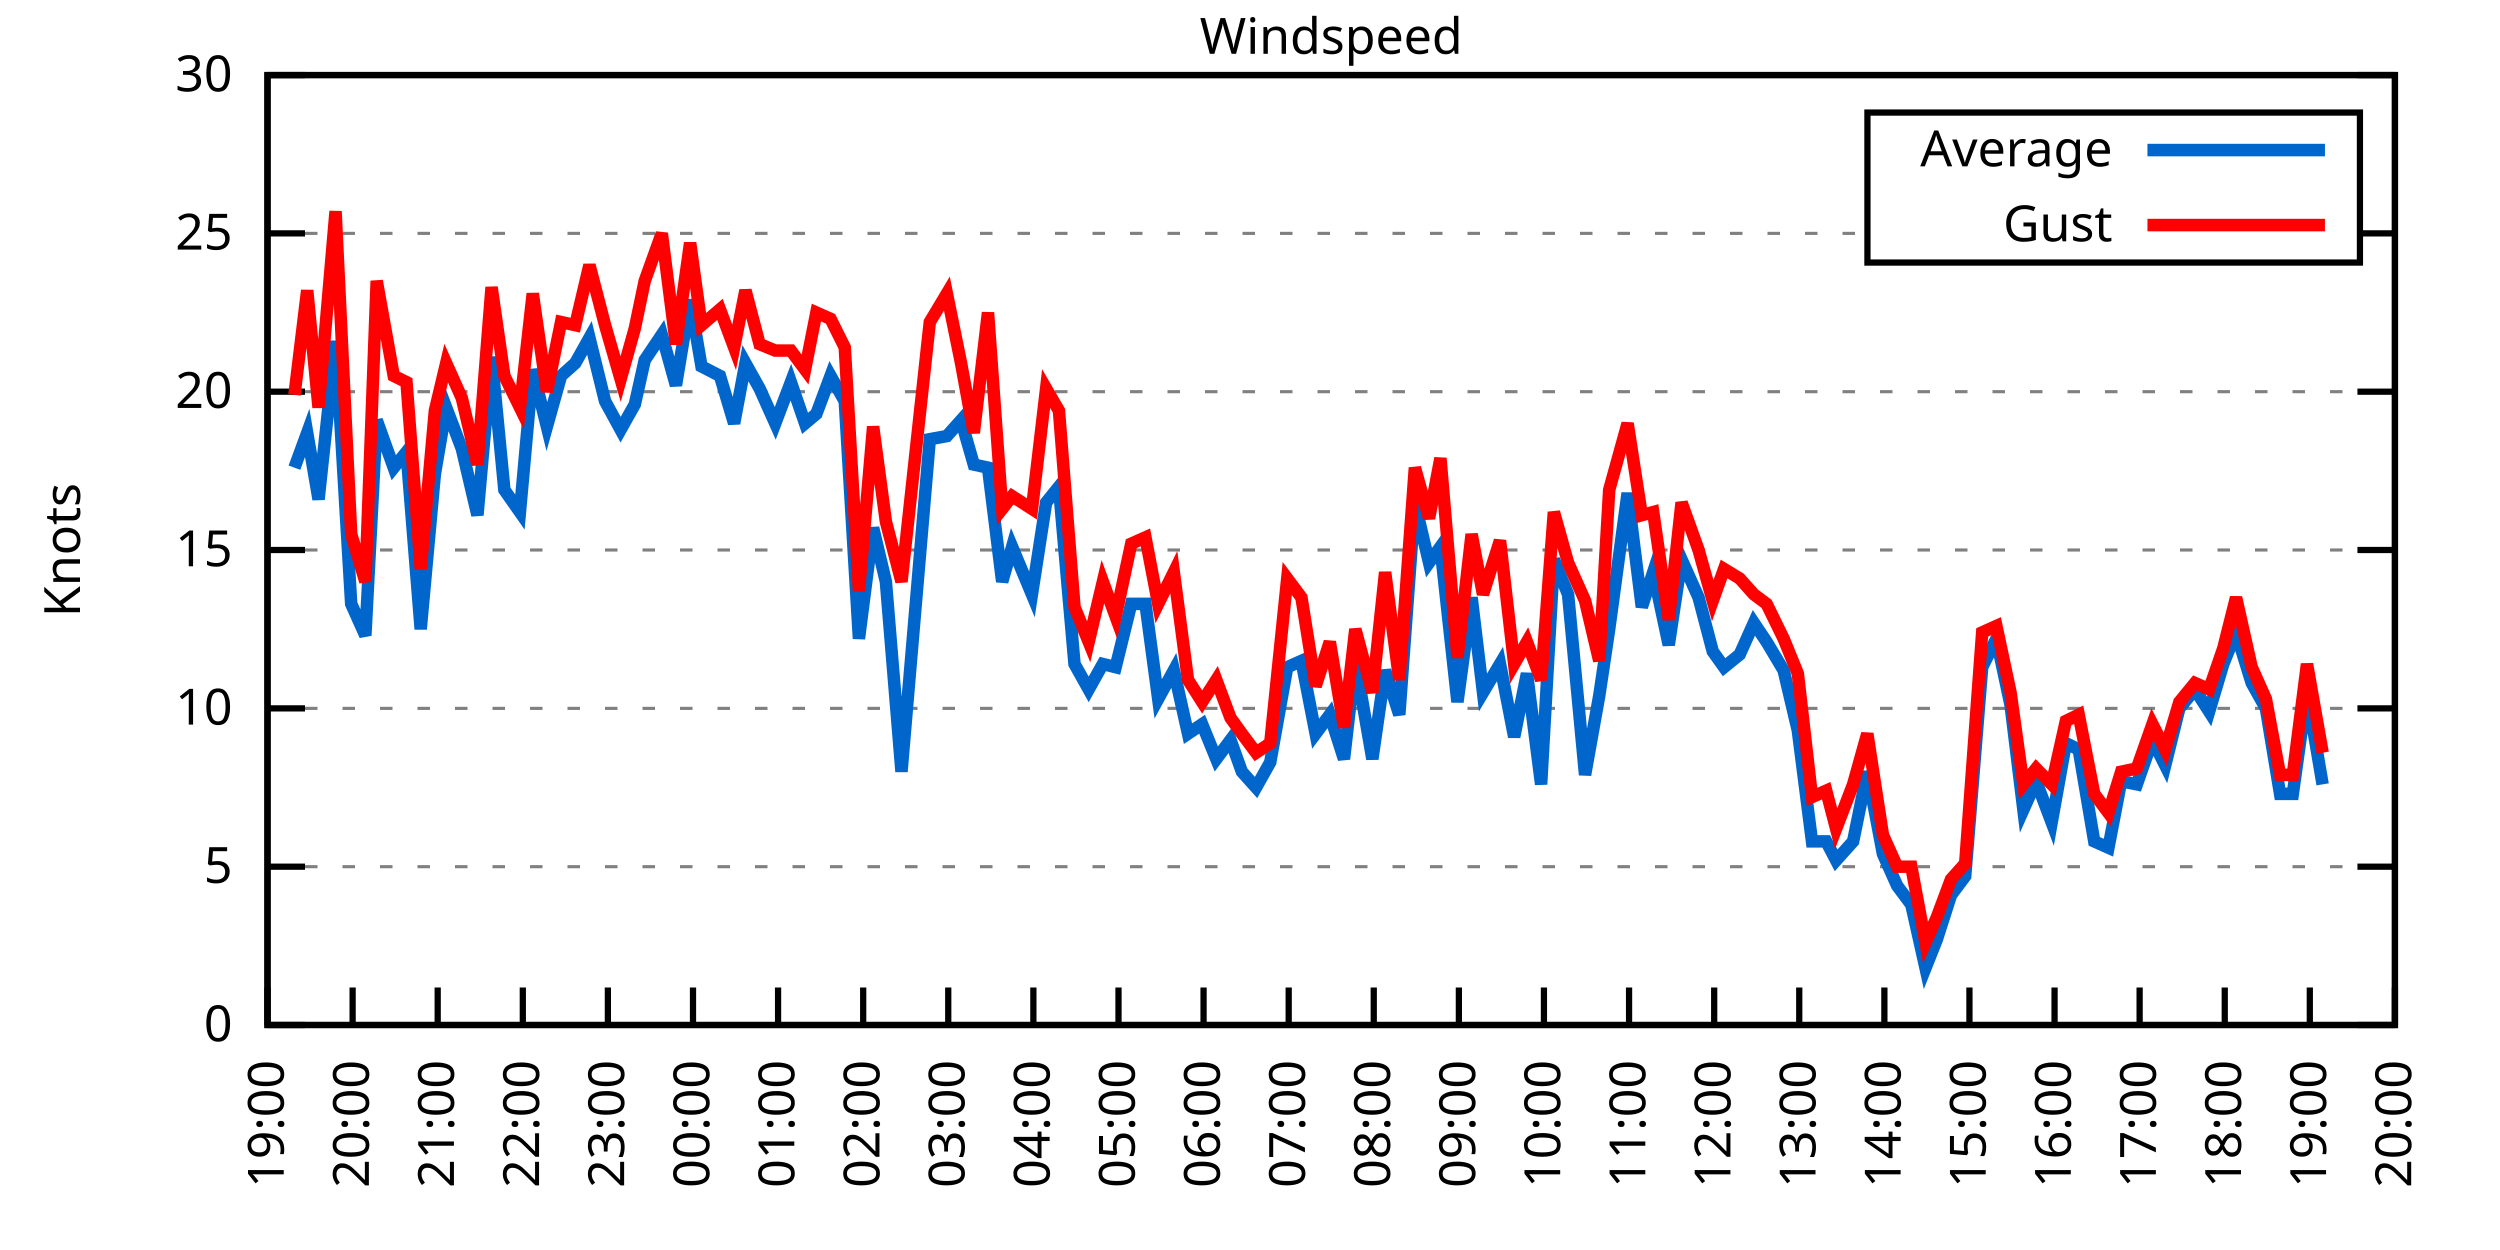
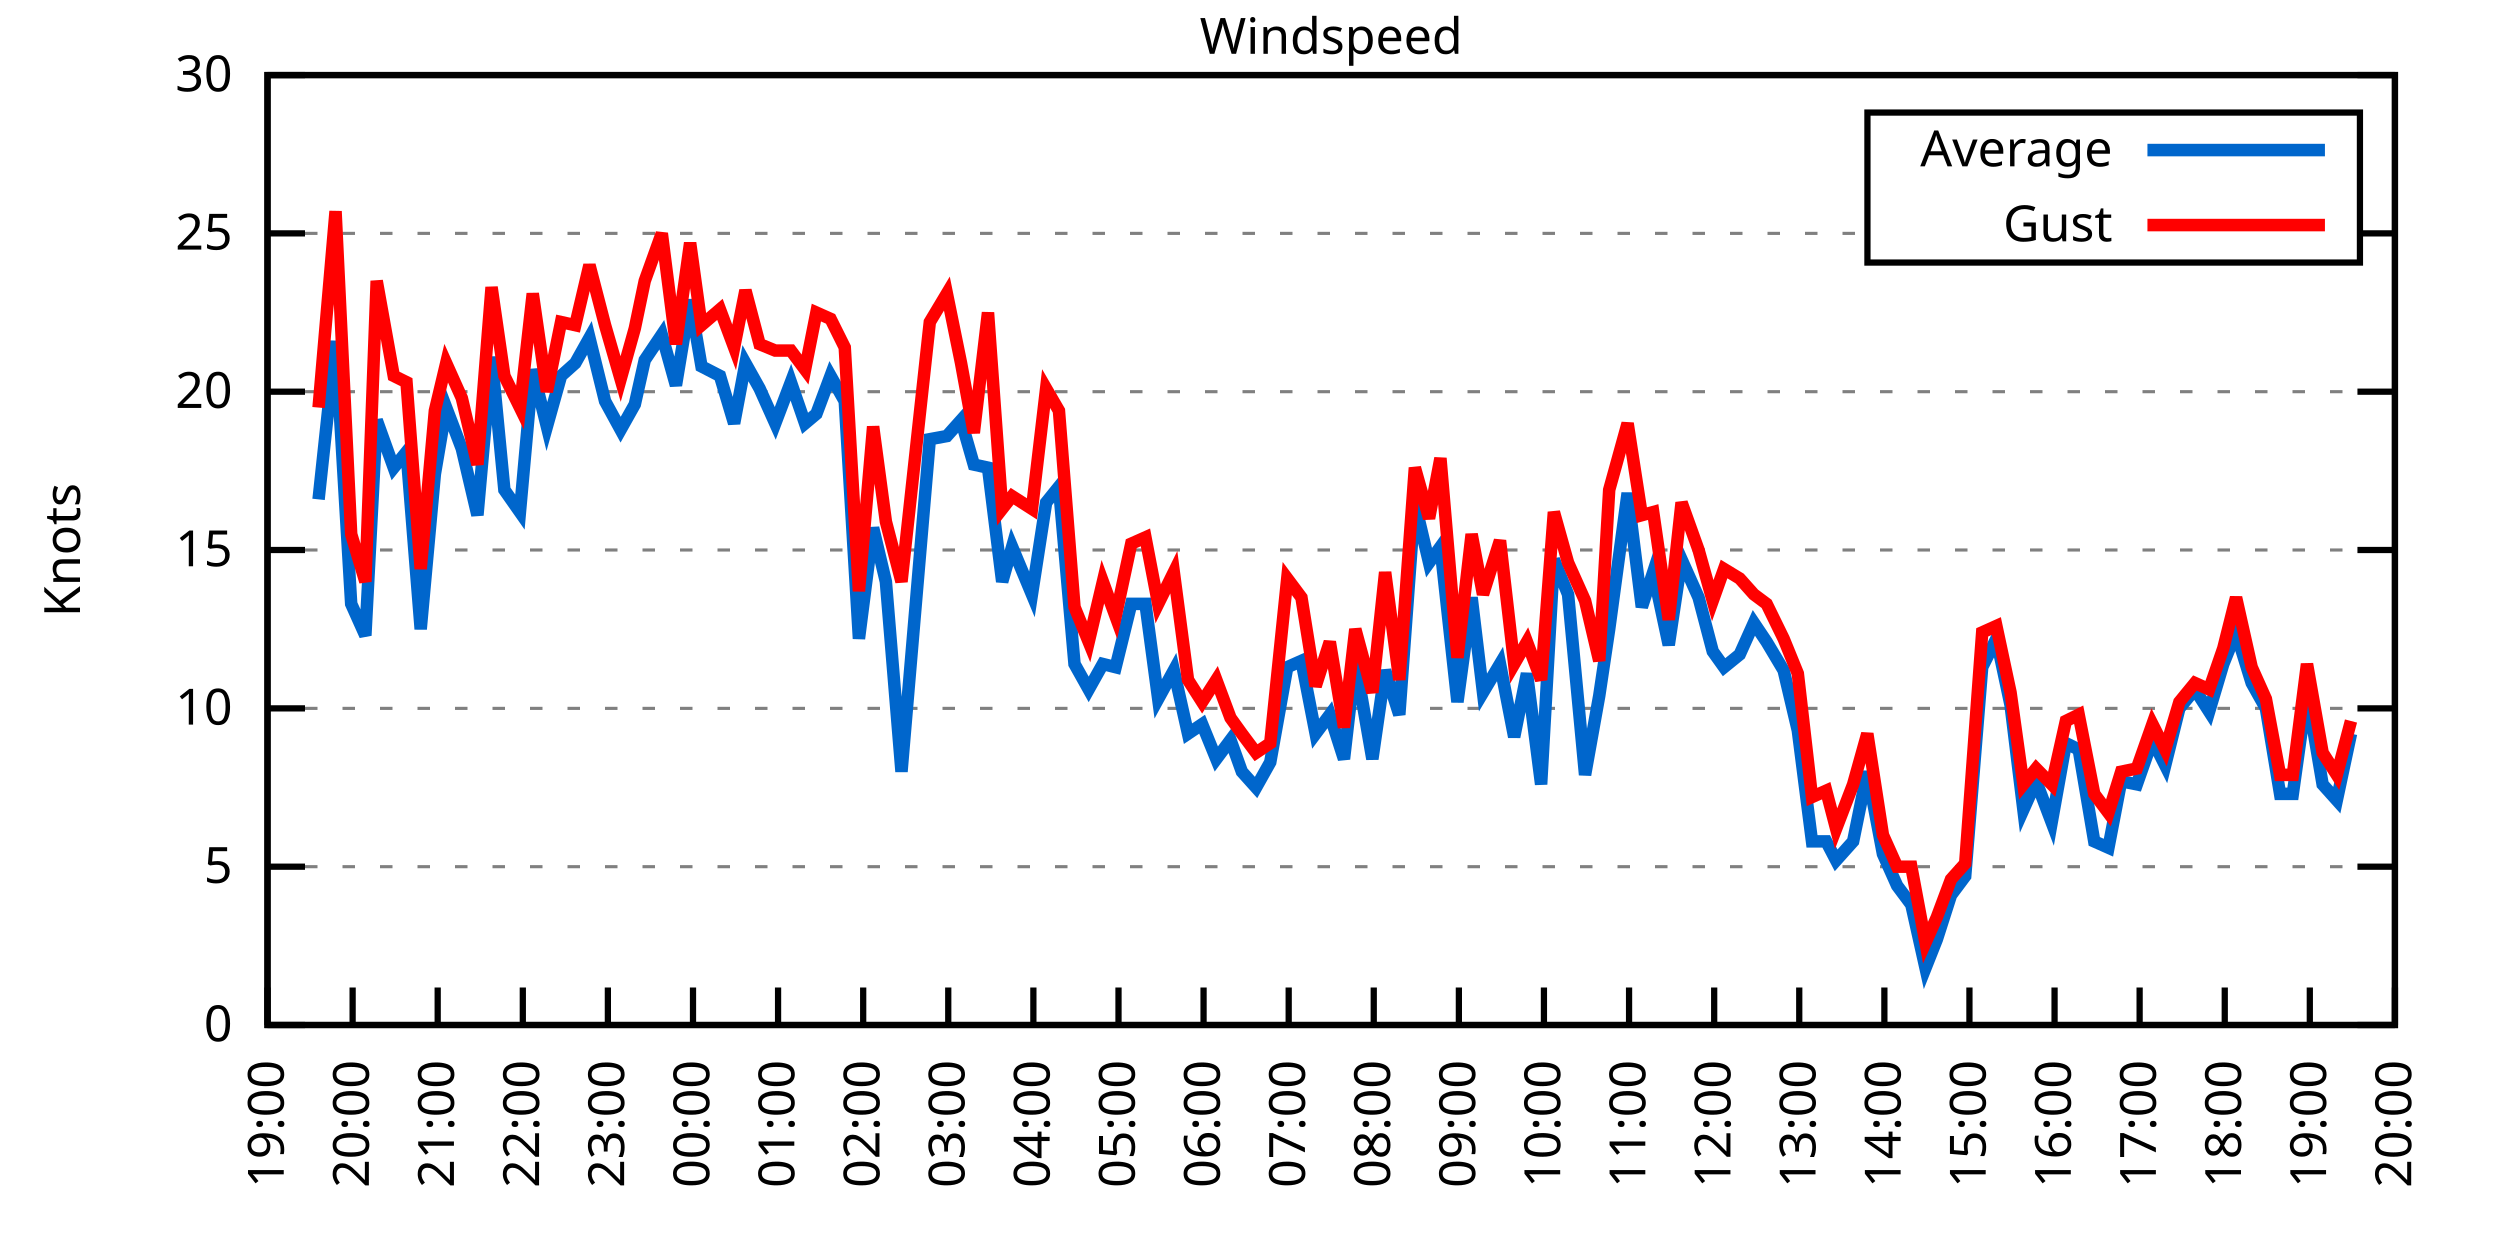
<svg xmlns="http://www.w3.org/2000/svg" xmlns:xlink="http://www.w3.org/1999/xlink" width="400" height="200" viewBox="0 0 400 200">
  <g id="gnuplot_canvas">
    <rect x="0" y="0" width="400" height="200" fill="none" />
    <defs>
      <circle id="gpDot" r="0.5" stroke-width="0.5" stroke="currentColor" />
      <path id="gpPt0" stroke-width="0.333" stroke="currentColor" d="M-1,0 h2 M0,-1 v2" />
      <path id="gpPt1" stroke-width="0.333" stroke="currentColor" d="M-1,-1 L1,1 M1,-1 L-1,1" />
      <path id="gpPt2" stroke-width="0.333" stroke="currentColor" d="M-1,0 L1,0 M0,-1 L0,1 M-1,-1 L1,1 M-1,1 L1,-1" />
      <rect id="gpPt3" stroke-width="0.333" stroke="currentColor" x="-1" y="-1" width="2" height="2" />
      <rect id="gpPt4" stroke-width="0.333" stroke="currentColor" fill="currentColor" x="-1" y="-1" width="2" height="2" />
      <circle id="gpPt5" stroke-width="0.333" stroke="currentColor" cx="0" cy="0" r="1" />
      <use xlink:href="#gpPt5" id="gpPt6" fill="currentColor" stroke="none" />
      <path id="gpPt7" stroke-width="0.333" stroke="currentColor" d="M0,-1.33 L-1.33,0.67 L1.33,0.67 z" />
      <use xlink:href="#gpPt7" id="gpPt8" fill="currentColor" stroke="none" />
      <use xlink:href="#gpPt7" id="gpPt9" stroke="currentColor" transform="rotate(180)" />
      <use xlink:href="#gpPt9" id="gpPt10" fill="currentColor" stroke="none" />
      <use xlink:href="#gpPt3" id="gpPt11" stroke="currentColor" transform="rotate(45)" />
      <use xlink:href="#gpPt11" id="gpPt12" fill="currentColor" stroke="none" />
      <path id="gpPt13" stroke-width="0.333" stroke="currentColor" d="M0,1.330 L1.265,0.411 L0.782,-1.067 L-0.782,-1.076 L-1.265,0.411 z" />
      <use xlink:href="#gpPt13" id="gpPt14" fill="currentColor" stroke="none" />
      <filter id="textbox" filterUnits="objectBoundingBox" x="0" y="0" height="1" width="1">
        <feFlood flood-color="white" flood-opacity="1" result="bgnd" />
        <feComposite in="SourceGraphic" in2="bgnd" operator="atop" />
      </filter>
      <filter id="greybox" filterUnits="objectBoundingBox" x="0" y="0" height="1" width="1">
        <feFlood flood-color="lightgrey" flood-opacity="1" result="grey" />
        <feComposite in="SourceGraphic" in2="grey" operator="atop" />
      </filter>
    </defs>
    <g fill="none" color="white" stroke="currentColor" stroke-width="1.00" stroke-linecap="butt" stroke-linejoin="miter">
</g>
    <g fill="none" color="black" stroke="currentColor" stroke-width="1.00" stroke-linecap="butt" stroke-linejoin="miter">
      <g stroke="none" shape-rendering="crispEdges">
        <polygon fill="rgb(255, 255, 255)" points="42.80,164.00 383.18,164.00 383.18,12.02 42.80,12.02 " />
      </g>
    </g>
    <g fill="none" color="black" stroke="currentColor" stroke-width="1.00" stroke-linecap="butt" stroke-linejoin="miter">
</g>
    <g fill="none" color="black" stroke="black" stroke-width="0.50" stroke-linecap="butt" stroke-linejoin="miter">
</g>
    <g fill="none" color="gray" stroke="currentColor" stroke-width="0.50" stroke-linecap="butt" stroke-linejoin="miter">
      <path stroke="gray" stroke-dasharray="2,4" class="gridline" d="M42.80,164.00 L383.19,164.00  " />
    </g>
    <g fill="none" color="gray" stroke="gray" stroke-width="1.00" stroke-linecap="butt" stroke-linejoin="miter">
</g>
    <g fill="none" color="black" stroke="currentColor" stroke-width="1.00" stroke-linecap="butt" stroke-linejoin="miter">
      <path stroke="black" d="M42.80,164.00 L48.80,164.00 M383.19,164.00 L377.19,164.00  " />
      <g transform="translate(37.20,166.60)" stroke="none" fill="black" font-family="Sans" font-size="8.00" text-anchor="end">
        <text>
          <tspan font-family="Sans"> 0</tspan>
        </text>
      </g>
    </g>
    <g fill="none" color="black" stroke="currentColor" stroke-width="1.00" stroke-linecap="butt" stroke-linejoin="miter">
</g>
    <g fill="none" color="black" stroke="black" stroke-width="0.50" stroke-linecap="butt" stroke-linejoin="miter">
</g>
    <g fill="none" color="gray" stroke="currentColor" stroke-width="0.50" stroke-linecap="butt" stroke-linejoin="miter">
      <path stroke="gray" stroke-dasharray="2,4" class="gridline" d="M42.80,138.67 L383.19,138.67  " />
    </g>
    <g fill="none" color="gray" stroke="gray" stroke-width="1.00" stroke-linecap="butt" stroke-linejoin="miter">
</g>
    <g fill="none" color="black" stroke="currentColor" stroke-width="1.00" stroke-linecap="butt" stroke-linejoin="miter">
      <path stroke="black" d="M42.80,138.67 L48.80,138.67 M383.19,138.67 L377.19,138.67  " />
      <g transform="translate(37.20,141.27)" stroke="none" fill="black" font-family="Sans" font-size="8.00" text-anchor="end">
        <text>
          <tspan font-family="Sans"> 5</tspan>
        </text>
      </g>
    </g>
    <g fill="none" color="black" stroke="currentColor" stroke-width="1.00" stroke-linecap="butt" stroke-linejoin="miter">
</g>
    <g fill="none" color="black" stroke="black" stroke-width="0.50" stroke-linecap="butt" stroke-linejoin="miter">
</g>
    <g fill="none" color="gray" stroke="currentColor" stroke-width="0.50" stroke-linecap="butt" stroke-linejoin="miter">
      <path stroke="gray" stroke-dasharray="2,4" class="gridline" d="M42.80,113.34 L383.19,113.34  " />
    </g>
    <g fill="none" color="gray" stroke="gray" stroke-width="1.00" stroke-linecap="butt" stroke-linejoin="miter">
</g>
    <g fill="none" color="black" stroke="currentColor" stroke-width="1.00" stroke-linecap="butt" stroke-linejoin="miter">
      <path stroke="black" d="M42.80,113.34 L48.80,113.34 M383.19,113.34 L377.19,113.34  " />
      <g transform="translate(37.20,115.94)" stroke="none" fill="black" font-family="Sans" font-size="8.00" text-anchor="end">
        <text>
          <tspan font-family="Sans"> 10</tspan>
        </text>
      </g>
    </g>
    <g fill="none" color="black" stroke="currentColor" stroke-width="1.00" stroke-linecap="butt" stroke-linejoin="miter">
</g>
    <g fill="none" color="black" stroke="black" stroke-width="0.50" stroke-linecap="butt" stroke-linejoin="miter">
</g>
    <g fill="none" color="gray" stroke="currentColor" stroke-width="0.50" stroke-linecap="butt" stroke-linejoin="miter">
      <path stroke="gray" stroke-dasharray="2,4" class="gridline" d="M42.80,88.00 L383.19,88.00  " />
    </g>
    <g fill="none" color="gray" stroke="gray" stroke-width="1.00" stroke-linecap="butt" stroke-linejoin="miter">
</g>
    <g fill="none" color="black" stroke="currentColor" stroke-width="1.00" stroke-linecap="butt" stroke-linejoin="miter">
      <path stroke="black" d="M42.80,88.00 L48.80,88.00 M383.19,88.00 L377.19,88.00  " />
      <g transform="translate(37.20,90.60)" stroke="none" fill="black" font-family="Sans" font-size="8.00" text-anchor="end">
        <text>
          <tspan font-family="Sans"> 15</tspan>
        </text>
      </g>
    </g>
    <g fill="none" color="black" stroke="currentColor" stroke-width="1.00" stroke-linecap="butt" stroke-linejoin="miter">
</g>
    <g fill="none" color="black" stroke="black" stroke-width="0.50" stroke-linecap="butt" stroke-linejoin="miter">
</g>
    <g fill="none" color="gray" stroke="currentColor" stroke-width="0.50" stroke-linecap="butt" stroke-linejoin="miter">
      <path stroke="gray" stroke-dasharray="2,4" class="gridline" d="M42.80,62.67 L383.19,62.67  " />
    </g>
    <g fill="none" color="gray" stroke="gray" stroke-width="1.00" stroke-linecap="butt" stroke-linejoin="miter">
</g>
    <g fill="none" color="black" stroke="currentColor" stroke-width="1.00" stroke-linecap="butt" stroke-linejoin="miter">
      <path stroke="black" d="M42.80,62.67 L48.80,62.67 M383.19,62.67 L377.19,62.67  " />
      <g transform="translate(37.20,65.27)" stroke="none" fill="black" font-family="Sans" font-size="8.00" text-anchor="end">
        <text>
          <tspan font-family="Sans"> 20</tspan>
        </text>
      </g>
    </g>
    <g fill="none" color="black" stroke="currentColor" stroke-width="1.00" stroke-linecap="butt" stroke-linejoin="miter">
</g>
    <g fill="none" color="black" stroke="black" stroke-width="0.50" stroke-linecap="butt" stroke-linejoin="miter">
</g>
    <g fill="none" color="gray" stroke="currentColor" stroke-width="0.50" stroke-linecap="butt" stroke-linejoin="miter">
      <path stroke="gray" stroke-dasharray="2,4" class="gridline" d="M42.80,37.34 L298.79,37.34 M377.59,37.34 L383.19,37.34  " />
    </g>
    <g fill="none" color="gray" stroke="gray" stroke-width="1.00" stroke-linecap="butt" stroke-linejoin="miter">
</g>
    <g fill="none" color="black" stroke="currentColor" stroke-width="1.00" stroke-linecap="butt" stroke-linejoin="miter">
      <path stroke="black" d="M42.80,37.34 L48.80,37.34 M383.19,37.34 L377.19,37.34  " />
      <g transform="translate(37.20,39.94)" stroke="none" fill="black" font-family="Sans" font-size="8.00" text-anchor="end">
        <text>
          <tspan font-family="Sans"> 25</tspan>
        </text>
      </g>
    </g>
    <g fill="none" color="black" stroke="currentColor" stroke-width="1.00" stroke-linecap="butt" stroke-linejoin="miter">
</g>
    <g fill="none" color="black" stroke="black" stroke-width="0.50" stroke-linecap="butt" stroke-linejoin="miter">
</g>
    <g fill="none" color="gray" stroke="currentColor" stroke-width="0.50" stroke-linecap="butt" stroke-linejoin="miter">
      <path stroke="gray" stroke-dasharray="2,4" class="gridline" d="M42.80,12.01 L383.19,12.01  " />
    </g>
    <g fill="none" color="gray" stroke="gray" stroke-width="1.00" stroke-linecap="butt" stroke-linejoin="miter">
</g>
    <g fill="none" color="black" stroke="currentColor" stroke-width="1.00" stroke-linecap="butt" stroke-linejoin="miter">
      <path stroke="black" d="M42.80,12.01 L48.80,12.01 M383.19,12.01 L377.19,12.01  " />
      <g transform="translate(37.20,14.61)" stroke="none" fill="black" font-family="Sans" font-size="8.00" text-anchor="end">
        <text>
          <tspan font-family="Sans"> 30</tspan>
        </text>
      </g>
    </g>
    <g fill="none" color="black" stroke="currentColor" stroke-width="1.00" stroke-linecap="butt" stroke-linejoin="miter">
      <path stroke="black" d="M42.80,164.00 L42.80,158.00  " />
      <g transform="translate(45.40,169.60) rotate(270.00)" stroke="none" fill="black" font-family="Sans" font-size="8.00" text-anchor="end">
        <text>
          <tspan font-family="Sans">19:00</tspan>
        </text>
      </g>
    </g>
    <g fill="none" color="black" stroke="currentColor" stroke-width="1.00" stroke-linecap="butt" stroke-linejoin="miter">
      <path stroke="black" d="M56.42,164.00 L56.42,158.00  " />
      <g transform="translate(59.02,169.60) rotate(270.00)" stroke="none" fill="black" font-family="Sans" font-size="8.00" text-anchor="end">
        <text>
          <tspan font-family="Sans">20:00</tspan>
        </text>
      </g>
    </g>
    <g fill="none" color="black" stroke="currentColor" stroke-width="1.00" stroke-linecap="butt" stroke-linejoin="miter">
      <path stroke="black" d="M70.03,164.00 L70.03,158.00  " />
      <g transform="translate(72.63,169.60) rotate(270.00)" stroke="none" fill="black" font-family="Sans" font-size="8.00" text-anchor="end">
        <text>
          <tspan font-family="Sans">21:00</tspan>
        </text>
      </g>
    </g>
    <g fill="none" color="black" stroke="currentColor" stroke-width="1.00" stroke-linecap="butt" stroke-linejoin="miter">
      <path stroke="black" d="M83.65,164.00 L83.65,158.00  " />
      <g transform="translate(86.25,169.60) rotate(270.00)" stroke="none" fill="black" font-family="Sans" font-size="8.00" text-anchor="end">
        <text>
          <tspan font-family="Sans">22:00</tspan>
        </text>
      </g>
    </g>
    <g fill="none" color="black" stroke="currentColor" stroke-width="1.00" stroke-linecap="butt" stroke-linejoin="miter">
      <path stroke="black" d="M97.26,164.00 L97.26,158.00  " />
      <g transform="translate(99.86,169.60) rotate(270.00)" stroke="none" fill="black" font-family="Sans" font-size="8.00" text-anchor="end">
        <text>
          <tspan font-family="Sans">23:00</tspan>
        </text>
      </g>
    </g>
    <g fill="none" color="black" stroke="currentColor" stroke-width="1.00" stroke-linecap="butt" stroke-linejoin="miter">
      <path stroke="black" d="M110.88,164.00 L110.88,158.00  " />
      <g transform="translate(113.48,169.60) rotate(270.00)" stroke="none" fill="black" font-family="Sans" font-size="8.00" text-anchor="end">
        <text>
          <tspan font-family="Sans">00:00</tspan>
        </text>
      </g>
    </g>
    <g fill="none" color="black" stroke="currentColor" stroke-width="1.00" stroke-linecap="butt" stroke-linejoin="miter">
      <path stroke="black" d="M124.49,164.00 L124.49,158.00  " />
      <g transform="translate(127.09,169.60) rotate(270.00)" stroke="none" fill="black" font-family="Sans" font-size="8.00" text-anchor="end">
        <text>
          <tspan font-family="Sans">01:00</tspan>
        </text>
      </g>
    </g>
    <g fill="none" color="black" stroke="currentColor" stroke-width="1.00" stroke-linecap="butt" stroke-linejoin="miter">
      <path stroke="black" d="M138.11,164.00 L138.11,158.00  " />
      <g transform="translate(140.71,169.60) rotate(270.00)" stroke="none" fill="black" font-family="Sans" font-size="8.00" text-anchor="end">
        <text>
          <tspan font-family="Sans">02:00</tspan>
        </text>
      </g>
    </g>
    <g fill="none" color="black" stroke="currentColor" stroke-width="1.00" stroke-linecap="butt" stroke-linejoin="miter">
      <path stroke="black" d="M151.72,164.00 L151.72,158.00  " />
      <g transform="translate(154.32,169.60) rotate(270.00)" stroke="none" fill="black" font-family="Sans" font-size="8.00" text-anchor="end">
        <text>
          <tspan font-family="Sans">03:00</tspan>
        </text>
      </g>
    </g>
    <g fill="none" color="black" stroke="currentColor" stroke-width="1.00" stroke-linecap="butt" stroke-linejoin="miter">
      <path stroke="black" d="M165.34,164.00 L165.34,158.00  " />
      <g transform="translate(167.94,169.60) rotate(270.00)" stroke="none" fill="black" font-family="Sans" font-size="8.00" text-anchor="end">
        <text>
          <tspan font-family="Sans">04:00</tspan>
        </text>
      </g>
    </g>
    <g fill="none" color="black" stroke="currentColor" stroke-width="1.00" stroke-linecap="butt" stroke-linejoin="miter">
      <path stroke="black" d="M178.96,164.00 L178.96,158.00  " />
      <g transform="translate(181.56,169.60) rotate(270.00)" stroke="none" fill="black" font-family="Sans" font-size="8.00" text-anchor="end">
        <text>
          <tspan font-family="Sans">05:00</tspan>
        </text>
      </g>
    </g>
    <g fill="none" color="black" stroke="currentColor" stroke-width="1.00" stroke-linecap="butt" stroke-linejoin="miter">
      <path stroke="black" d="M192.57,164.00 L192.57,158.00  " />
      <g transform="translate(195.17,169.60) rotate(270.00)" stroke="none" fill="black" font-family="Sans" font-size="8.00" text-anchor="end">
        <text>
          <tspan font-family="Sans">06:00</tspan>
        </text>
      </g>
    </g>
    <g fill="none" color="black" stroke="currentColor" stroke-width="1.00" stroke-linecap="butt" stroke-linejoin="miter">
      <path stroke="black" d="M206.19,164.00 L206.19,158.00  " />
      <g transform="translate(208.79,169.60) rotate(270.00)" stroke="none" fill="black" font-family="Sans" font-size="8.00" text-anchor="end">
        <text>
          <tspan font-family="Sans">07:00</tspan>
        </text>
      </g>
    </g>
    <g fill="none" color="black" stroke="currentColor" stroke-width="1.00" stroke-linecap="butt" stroke-linejoin="miter">
      <path stroke="black" d="M219.80,164.00 L219.80,158.00  " />
      <g transform="translate(222.40,169.60) rotate(270.00)" stroke="none" fill="black" font-family="Sans" font-size="8.00" text-anchor="end">
        <text>
          <tspan font-family="Sans">08:00</tspan>
        </text>
      </g>
    </g>
    <g fill="none" color="black" stroke="currentColor" stroke-width="1.00" stroke-linecap="butt" stroke-linejoin="miter">
      <path stroke="black" d="M233.42,164.00 L233.42,158.00  " />
      <g transform="translate(236.02,169.60) rotate(270.00)" stroke="none" fill="black" font-family="Sans" font-size="8.00" text-anchor="end">
        <text>
          <tspan font-family="Sans">09:00</tspan>
        </text>
      </g>
    </g>
    <g fill="none" color="black" stroke="currentColor" stroke-width="1.00" stroke-linecap="butt" stroke-linejoin="miter">
      <path stroke="black" d="M247.03,164.00 L247.03,158.00  " />
      <g transform="translate(249.63,169.60) rotate(270.00)" stroke="none" fill="black" font-family="Sans" font-size="8.00" text-anchor="end">
        <text>
          <tspan font-family="Sans">10:00</tspan>
        </text>
      </g>
    </g>
    <g fill="none" color="black" stroke="currentColor" stroke-width="1.00" stroke-linecap="butt" stroke-linejoin="miter">
      <path stroke="black" d="M260.65,164.00 L260.65,158.00  " />
      <g transform="translate(263.25,169.60) rotate(270.00)" stroke="none" fill="black" font-family="Sans" font-size="8.00" text-anchor="end">
        <text>
          <tspan font-family="Sans">11:00</tspan>
        </text>
      </g>
    </g>
    <g fill="none" color="black" stroke="currentColor" stroke-width="1.00" stroke-linecap="butt" stroke-linejoin="miter">
      <path stroke="black" d="M274.27,164.00 L274.27,158.00  " />
      <g transform="translate(276.87,169.60) rotate(270.00)" stroke="none" fill="black" font-family="Sans" font-size="8.00" text-anchor="end">
        <text>
          <tspan font-family="Sans">12:00</tspan>
        </text>
      </g>
    </g>
    <g fill="none" color="black" stroke="currentColor" stroke-width="1.00" stroke-linecap="butt" stroke-linejoin="miter">
      <path stroke="black" d="M287.88,164.00 L287.88,158.00  " />
      <g transform="translate(290.48,169.60) rotate(270.00)" stroke="none" fill="black" font-family="Sans" font-size="8.00" text-anchor="end">
        <text>
          <tspan font-family="Sans">13:00</tspan>
        </text>
      </g>
    </g>
    <g fill="none" color="black" stroke="currentColor" stroke-width="1.00" stroke-linecap="butt" stroke-linejoin="miter">
      <path stroke="black" d="M301.50,164.00 L301.50,158.00  " />
      <g transform="translate(304.10,169.60) rotate(270.00)" stroke="none" fill="black" font-family="Sans" font-size="8.00" text-anchor="end">
        <text>
          <tspan font-family="Sans">14:00</tspan>
        </text>
      </g>
    </g>
    <g fill="none" color="black" stroke="currentColor" stroke-width="1.00" stroke-linecap="butt" stroke-linejoin="miter">
      <path stroke="black" d="M315.11,164.00 L315.11,158.00  " />
      <g transform="translate(317.71,169.60) rotate(270.00)" stroke="none" fill="black" font-family="Sans" font-size="8.00" text-anchor="end">
        <text>
          <tspan font-family="Sans">15:00</tspan>
        </text>
      </g>
    </g>
    <g fill="none" color="black" stroke="currentColor" stroke-width="1.00" stroke-linecap="butt" stroke-linejoin="miter">
      <path stroke="black" d="M328.73,164.00 L328.73,158.00  " />
      <g transform="translate(331.33,169.60) rotate(270.00)" stroke="none" fill="black" font-family="Sans" font-size="8.00" text-anchor="end">
        <text>
          <tspan font-family="Sans">16:00</tspan>
        </text>
      </g>
    </g>
    <g fill="none" color="black" stroke="currentColor" stroke-width="1.00" stroke-linecap="butt" stroke-linejoin="miter">
      <path stroke="black" d="M342.34,164.00 L342.34,158.00  " />
      <g transform="translate(344.94,169.60) rotate(270.00)" stroke="none" fill="black" font-family="Sans" font-size="8.00" text-anchor="end">
        <text>
          <tspan font-family="Sans">17:00</tspan>
        </text>
      </g>
    </g>
    <g fill="none" color="black" stroke="currentColor" stroke-width="1.00" stroke-linecap="butt" stroke-linejoin="miter">
      <path stroke="black" d="M355.96,164.00 L355.96,158.00  " />
      <g transform="translate(358.56,169.60) rotate(270.00)" stroke="none" fill="black" font-family="Sans" font-size="8.00" text-anchor="end">
        <text>
          <tspan font-family="Sans">18:00</tspan>
        </text>
      </g>
    </g>
    <g fill="none" color="black" stroke="currentColor" stroke-width="1.00" stroke-linecap="butt" stroke-linejoin="miter">
      <path stroke="black" d="M369.57,164.00 L369.57,158.00  " />
      <g transform="translate(372.17,169.60) rotate(270.00)" stroke="none" fill="black" font-family="Sans" font-size="8.00" text-anchor="end">
        <text>
          <tspan font-family="Sans">19:00</tspan>
        </text>
      </g>
    </g>
    <g fill="none" color="black" stroke="currentColor" stroke-width="1.00" stroke-linecap="butt" stroke-linejoin="miter">
      <path stroke="black" d="M383.19,164.00 L383.19,158.00  " />
      <g transform="translate(385.79,169.60) rotate(270.00)" stroke="none" fill="black" font-family="Sans" font-size="8.00" text-anchor="end">
        <text>
          <tspan font-family="Sans">20:00</tspan>
        </text>
      </g>
    </g>
    <g fill="none" color="black" stroke="currentColor" stroke-width="1.00" stroke-linecap="butt" stroke-linejoin="miter">
</g>
    <g fill="none" color="black" stroke="currentColor" stroke-width="1.00" stroke-linecap="butt" stroke-linejoin="miter">
      <path stroke="black" d="M42.80,12.01 L42.80,164.00 L383.19,164.00 L383.19,12.01 L42.80,12.01 Z  " />
    </g>
    <g fill="none" color="black" stroke="currentColor" stroke-width="1.00" stroke-linecap="butt" stroke-linejoin="miter">
</g>
    <g fill="none" color="black" stroke="currentColor" stroke-width="1.00" stroke-linecap="butt" stroke-linejoin="miter">
      <path stroke="black" d="M298.79,42.01 L298.79,18.01 L377.59,18.01 L377.59,42.01 L298.79,42.01 Z  " />
    </g>
    <g id="Windspeed_plot_1">
      <g fill="none" color="white" stroke="black" stroke-width="2.00" stroke-linecap="butt" stroke-linejoin="miter">
</g>
      <g fill="none" color="black" stroke="currentColor" stroke-width="2.00" stroke-linecap="butt" stroke-linejoin="miter">
        <g transform="translate(337.99,26.61)" stroke="none" fill="black" font-family="Sans" font-size="8.00" text-anchor="end">
          <text>
            <tspan font-family="Sans">Average</tspan>
          </text>
        </g>
      </g>
      <g fill="none" color="black" stroke="currentColor" stroke-width="2.00" stroke-linecap="butt" stroke-linejoin="miter">
-         <path stroke="rgb(  0, 102, 204)" d="M343.59,24.01 L371.99,24.01 M47.11,74.83 L49.15,69.26 L50.97,79.90 L53.69,54.57 L56.19,96.62 L58.46,101.68   L60.27,67.23 L63.00,74.83 L65.04,72.30 L67.31,100.67 L69.58,75.85 L71.39,65.21 L73.89,71.79 L76.39,82.43   L78.65,57.10 L80.70,78.38 L83.19,81.93 L85.24,59.13 L87.50,68.25 L89.77,60.14 L92.04,58.11 L94.31,54.06   L96.81,64.19 L99.30,68.75 L101.57,64.70 L103.16,57.61 L105.89,53.55 L108.15,61.66 L110.42,47.98 L112.24,58.62   L115.19,60.14 L117.46,67.74 L119.27,58.11 L121.54,62.17 L124.04,67.74 L126.54,61.15 L128.81,67.74 L130.62,66.22   L132.89,60.14 L135.16,64.19 L137.43,102.19 L139.70,84.46 L141.74,93.07 L144.24,123.47 L148.77,70.27 L151.50,69.77   L153.77,67.23 L155.81,74.33 L158.08,74.83 L160.35,93.07 L161.94,87.50 L165.11,95.10 L167.38,80.41 L169.43,77.87   L171.92,106.24 L174.19,110.30 L176.46,106.24 L178.50,106.75 L181.00,96.62 L183.27,96.62 L185.31,111.82 L187.81,107.26   L190.08,117.39 L192.34,115.87 L194.61,121.44 L196.88,118.40 L198.70,123.47 L200.97,126.00 L203.24,121.95 L205.96,106.75   L208.23,105.74 L210.50,117.39 L212.77,114.35 L215.04,121.44 L216.85,105.74 L219.58,121.44 L221.62,107.26 L223.89,114.35   L226.38,80.41 L228.65,90.03 L230.47,87.50 L233.19,112.32 L235.46,95.60 L237.28,110.80 L240.00,106.24 L242.27,117.90   L244.31,107.76 L246.58,125.50 L248.62,89.52 L250.89,95.10 L253.61,123.98 L255.88,111.31 L257.47,100.67 L260.42,78.89   L262.69,97.12 L264.51,91.55 L267.00,103.20 L269.05,89.52 L271.77,95.60 L274.04,104.22 L275.85,106.75 L278.35,104.72   L280.62,99.66 L282.66,102.70 L285.38,107.26 L287.65,116.88 L289.92,134.62 L292.19,134.62 L293.78,137.66 L296.50,134.62   L298.77,123.47 L301.27,136.64 L303.54,141.71 L305.81,144.75 L308.08,154.88 L309.89,150.32 L312.16,143.23 L314.43,140.19   L317.15,106.75 L319.42,102.19 L321.69,112.83 L323.74,129.55 L325.78,124.99 L328.27,131.58 L330.54,118.91 L332.59,119.92   L335.08,134.62 L337.35,135.63 L339.39,124.99 L341.89,125.50 L344.39,118.40 L346.43,122.46 L348.70,113.34 L351.19,110.30   L353.46,113.84 L355.73,106.24 L357.77,101.18 L360.27,109.28 L362.54,113.34 L364.81,127.02 L366.85,127.02 L369.12,110.80   L371.62,125.50  " />
+         <path stroke="rgb(  0, 102, 204)" d="M343.59,24.01 L371.99,24.01 M50.97,79.90 L53.69,54.57 L56.19,96.62 L58.46,101.68 L60.27,67.23 L63.00,74.83   L65.04,72.30 L67.31,100.67 L69.58,75.85 L71.39,65.21 L73.89,71.79 L76.39,82.43 L78.65,57.10 L80.70,78.38   L83.19,81.93 L85.24,59.13 L87.50,68.25 L89.77,60.14 L92.04,58.11 L94.31,54.06 L96.81,64.19 L99.30,68.75   L101.57,64.70 L103.16,57.61 L105.89,53.55 L108.15,61.66 L110.42,47.98 L112.24,58.62 L115.19,60.14 L117.46,67.74   L119.27,58.11 L121.54,62.17 L124.04,67.74 L126.54,61.15 L128.81,67.74 L130.62,66.22 L132.89,60.14 L135.16,64.19   L137.43,102.19 L139.70,84.46 L141.74,93.07 L144.24,123.47 L148.77,70.27 L151.50,69.77 L153.77,67.23 L155.81,74.33   L158.08,74.83 L160.35,93.07 L161.94,87.50 L165.11,95.10 L167.38,80.41 L169.43,77.87 L171.92,106.24 L174.19,110.30   L176.46,106.24 L178.50,106.75 L181.00,96.62 L183.27,96.62 L185.31,111.82 L187.81,107.26 L190.08,117.39 L192.34,115.87   L194.61,121.44 L196.88,118.40 L198.70,123.47 L200.97,126.00 L203.24,121.95 L205.96,106.75 L208.23,105.74 L210.50,117.39   L212.77,114.35 L215.04,121.44 L216.85,105.74 L219.58,121.44 L221.62,107.26 L223.89,114.35 L226.38,80.41 L228.65,90.03   L230.47,87.50 L233.19,112.32 L235.46,95.60 L237.28,110.80 L240.00,106.24 L242.27,117.90 L244.31,107.76 L246.58,125.50   L248.62,89.52 L250.89,95.10 L253.61,123.98 L255.88,111.31 L257.47,100.67 L260.42,78.89 L262.69,97.12 L264.51,91.55   L267.00,103.20 L269.05,89.52 L271.77,95.60 L274.04,104.22 L275.85,106.75 L278.35,104.72 L280.62,99.66 L282.66,102.70   L285.38,107.26 L287.65,116.88 L289.92,134.62 L292.19,134.62 L293.78,137.66 L296.50,134.62 L298.77,123.47 L301.27,136.64   L303.54,141.71 L305.81,144.75 L308.08,154.88 L309.89,150.32 L312.16,143.23 L314.43,140.19 L317.15,106.75 L319.42,102.19   L321.69,112.83 L323.74,129.55 L325.78,124.99 L328.27,131.58 L330.54,118.91 L332.59,119.92 L335.08,134.62 L337.35,135.63   L339.39,124.99 L341.89,125.50 L344.39,118.40 L346.43,122.46 L348.70,113.34 L351.19,110.30 L353.46,113.84 L355.73,106.24   L357.77,101.18 L360.27,109.28 L362.54,113.34 L364.81,127.02 L366.85,127.02 L369.12,110.80 L371.62,125.50 L373.89,128.03   L376.16,117.39  " />
      </g>
    </g>
    <g id="Windspeed_plot_2">
      <g fill="none" color="black" stroke="currentColor" stroke-width="2.00" stroke-linecap="butt" stroke-linejoin="miter">
        <g transform="translate(337.99,38.61)" stroke="none" fill="black" font-family="Sans" font-size="8.00" text-anchor="end">
          <text>
            <tspan font-family="Sans">Gust</tspan>
          </text>
        </g>
      </g>
      <g fill="none" color="black" stroke="currentColor" stroke-width="2.00" stroke-linecap="butt" stroke-linejoin="miter">
-         <path stroke="rgb(255,   0,   0)" d="M343.59,36.01 L371.99,36.01 M47.11,63.18 L49.15,46.46 L50.97,65.21 L53.69,33.80 L56.19,85.47 L58.46,93.07   L60.27,44.94 L63.00,60.14 L65.04,61.15 L67.31,91.04 L69.58,65.71 L71.39,58.11 L73.89,63.69 L76.39,74.33   L78.65,45.95 L80.70,60.14 L83.19,65.21 L85.24,46.97 L87.50,62.67 L89.77,51.53 L92.04,52.03 L94.31,42.41   L96.81,52.03 L99.30,60.65 L101.57,52.54 L103.16,44.94 L105.89,37.34 L108.15,55.07 L110.42,38.86 L112.24,52.03   L115.19,49.50 L117.46,55.58 L119.27,46.46 L121.54,55.07 L124.04,56.09 L126.54,56.09 L128.81,59.13 L130.62,50.01   L132.89,51.02 L135.16,55.58 L137.43,94.59 L139.70,68.25 L141.74,83.45 L144.24,93.07 L148.77,51.53 L151.50,46.97   L153.77,58.11 L155.81,69.26 L158.08,50.01 L160.35,81.42 L161.94,79.39 L165.11,81.42 L167.38,62.17 L169.43,65.71   L171.92,97.12 L174.19,102.70 L176.46,93.07 L178.50,98.64 L181.00,86.99 L183.27,85.98 L185.31,96.62 L187.81,91.55   L190.08,108.78 L192.34,112.32 L194.61,108.78 L196.88,114.86 L198.70,117.39 L200.97,120.43 L203.24,118.91 L205.96,92.56   L208.23,95.60 L210.50,109.79 L212.77,102.70 L215.04,116.38 L216.85,100.67 L219.58,110.80 L221.62,91.55 L223.89,108.78   L226.38,74.83 L228.65,82.94 L230.47,73.31 L233.19,105.23 L235.46,85.47 L237.28,95.10 L240.00,86.49 L242.27,106.24   L244.31,102.70 L246.58,108.78 L248.62,81.93 L250.89,90.03 L253.61,96.11 L255.88,105.74 L257.47,78.38 L260.42,67.74   L262.69,82.43 L264.51,81.93 L267.00,99.15 L269.05,80.41 L271.77,88.00 L274.04,96.11 L275.85,91.04 L278.35,92.56   L280.62,95.10 L282.66,96.62 L285.38,102.19 L287.65,107.76 L289.92,127.52 L292.19,126.51 L293.78,132.59 L296.50,125.50   L298.77,117.39 L301.27,133.60 L303.54,138.67 L305.81,138.67 L308.08,150.83 L309.89,146.77 L312.16,140.69 L314.43,138.16   L317.15,101.18 L319.42,100.16 L321.69,110.80 L323.74,125.50 L325.78,122.96 L328.27,125.50 L330.54,115.36 L332.59,114.35   L335.08,127.02 L337.35,130.06 L339.39,123.47 L341.89,122.96 L344.39,115.87 L346.43,119.92 L348.70,112.32 L351.19,109.28   L353.46,110.30 L355.73,103.71 L357.77,95.60 L360.27,106.75 L362.54,111.82 L364.81,123.98 L366.85,123.98 L369.12,106.24   L371.62,120.43  " />
+         <path stroke="rgb(255,   0,   0)" d="M343.59,36.01 L371.99,36.01 M50.97,65.21 L53.69,33.80 L56.19,85.47 L58.46,93.07 L60.27,44.94 L63.00,60.14   L65.04,61.15 L67.31,91.04 L69.58,65.71 L71.39,58.11 L73.89,63.69 L76.39,74.33 L78.65,45.95 L80.70,60.14   L83.19,65.21 L85.24,46.97 L87.50,62.67 L89.77,51.53 L92.04,52.03 L94.31,42.41 L96.81,52.03 L99.30,60.65   L101.57,52.54 L103.16,44.94 L105.89,37.34 L108.15,55.07 L110.42,38.86 L112.24,52.03 L115.19,49.50 L117.46,55.58   L119.27,46.46 L121.54,55.07 L124.04,56.09 L126.54,56.09 L128.81,59.13 L130.62,50.01 L132.89,51.02 L135.16,55.58   L137.43,94.59 L139.70,68.25 L141.74,83.45 L144.24,93.07 L148.77,51.53 L151.50,46.97 L153.77,58.11 L155.81,69.26   L158.08,50.01 L160.35,81.42 L161.94,79.39 L165.11,81.42 L167.38,62.17 L169.43,65.71 L171.92,97.12 L174.19,102.70   L176.46,93.07 L178.50,98.64 L181.00,86.99 L183.27,85.98 L185.31,96.62 L187.81,91.55 L190.08,108.78 L192.34,112.32   L194.61,108.78 L196.88,114.86 L198.70,117.39 L200.97,120.43 L203.24,118.91 L205.96,92.56 L208.23,95.60 L210.50,109.79   L212.77,102.70 L215.04,116.38 L216.85,100.67 L219.58,110.80 L221.62,91.55 L223.89,108.78 L226.38,74.83 L228.65,82.94   L230.47,73.31 L233.19,105.23 L235.46,85.47 L237.28,95.10 L240.00,86.49 L242.27,106.24 L244.31,102.70 L246.58,108.78   L248.62,81.93 L250.89,90.03 L253.61,96.11 L255.88,105.74 L257.47,78.38 L260.42,67.74 L262.69,82.43 L264.51,81.93   L267.00,99.15 L269.05,80.41 L271.77,88.00 L274.04,96.11 L275.85,91.04 L278.35,92.56 L280.62,95.10 L282.66,96.62   L285.38,102.19 L287.65,107.76 L289.92,127.52 L292.19,126.51 L293.78,132.59 L296.50,125.50 L298.77,117.39 L301.27,133.60   L303.54,138.67 L305.81,138.67 L308.08,150.83 L309.89,146.77 L312.16,140.69 L314.43,138.16 L317.15,101.18 L319.42,100.16   L321.69,110.80 L323.74,125.50 L325.78,122.96 L328.27,125.50 L330.54,115.36 L332.59,114.35 L335.08,127.02 L337.35,130.06   L339.39,123.47 L341.89,122.96 L344.39,115.87 L346.43,119.92 L348.70,112.32 L351.19,109.28 L353.46,110.30 L355.73,103.71   L357.77,95.60 L360.27,106.75 L362.54,111.82 L364.81,123.98 L366.85,123.98 L369.12,106.24 L371.62,120.43 L373.89,123.98   L376.16,115.36  " />
      </g>
    </g>
    <g fill="none" color="black" stroke="currentColor" stroke-width="2.00" stroke-linecap="butt" stroke-linejoin="miter">
</g>
    <g fill="none" color="black" stroke="black" stroke-width="1.00" stroke-linecap="butt" stroke-linejoin="miter">
</g>
    <g fill="none" color="black" stroke="currentColor" stroke-width="1.00" stroke-linecap="butt" stroke-linejoin="miter">
      <path stroke="black" d="M42.80,12.01 L42.80,164.00 L383.19,164.00 L383.19,12.01 L42.80,12.01 Z  " />
      <g transform="translate(12.80,88.01) rotate(270.00)" stroke="none" fill="black" font-family="Sans" font-size="8.00" text-anchor="middle">
        <text>
          <tspan font-family="Sans">Knots</tspan>
        </text>
      </g>
    </g>
    <g fill="none" color="black" stroke="currentColor" stroke-width="1.00" stroke-linecap="butt" stroke-linejoin="miter">
</g>
    <g fill="none" color="black" stroke="currentColor" stroke-width="1.00" stroke-linecap="butt" stroke-linejoin="miter">
      <g transform="translate(212.99,8.61)" stroke="none" fill="black" font-family="Sans" font-size="8.00" text-anchor="middle">
        <text>
          <tspan font-family="Sans">Windspeed</tspan>
        </text>
      </g>
    </g>
    <g fill="none" color="black" stroke="currentColor" stroke-width="1.00" stroke-linecap="butt" stroke-linejoin="miter">
</g>
  </g>
</svg>
